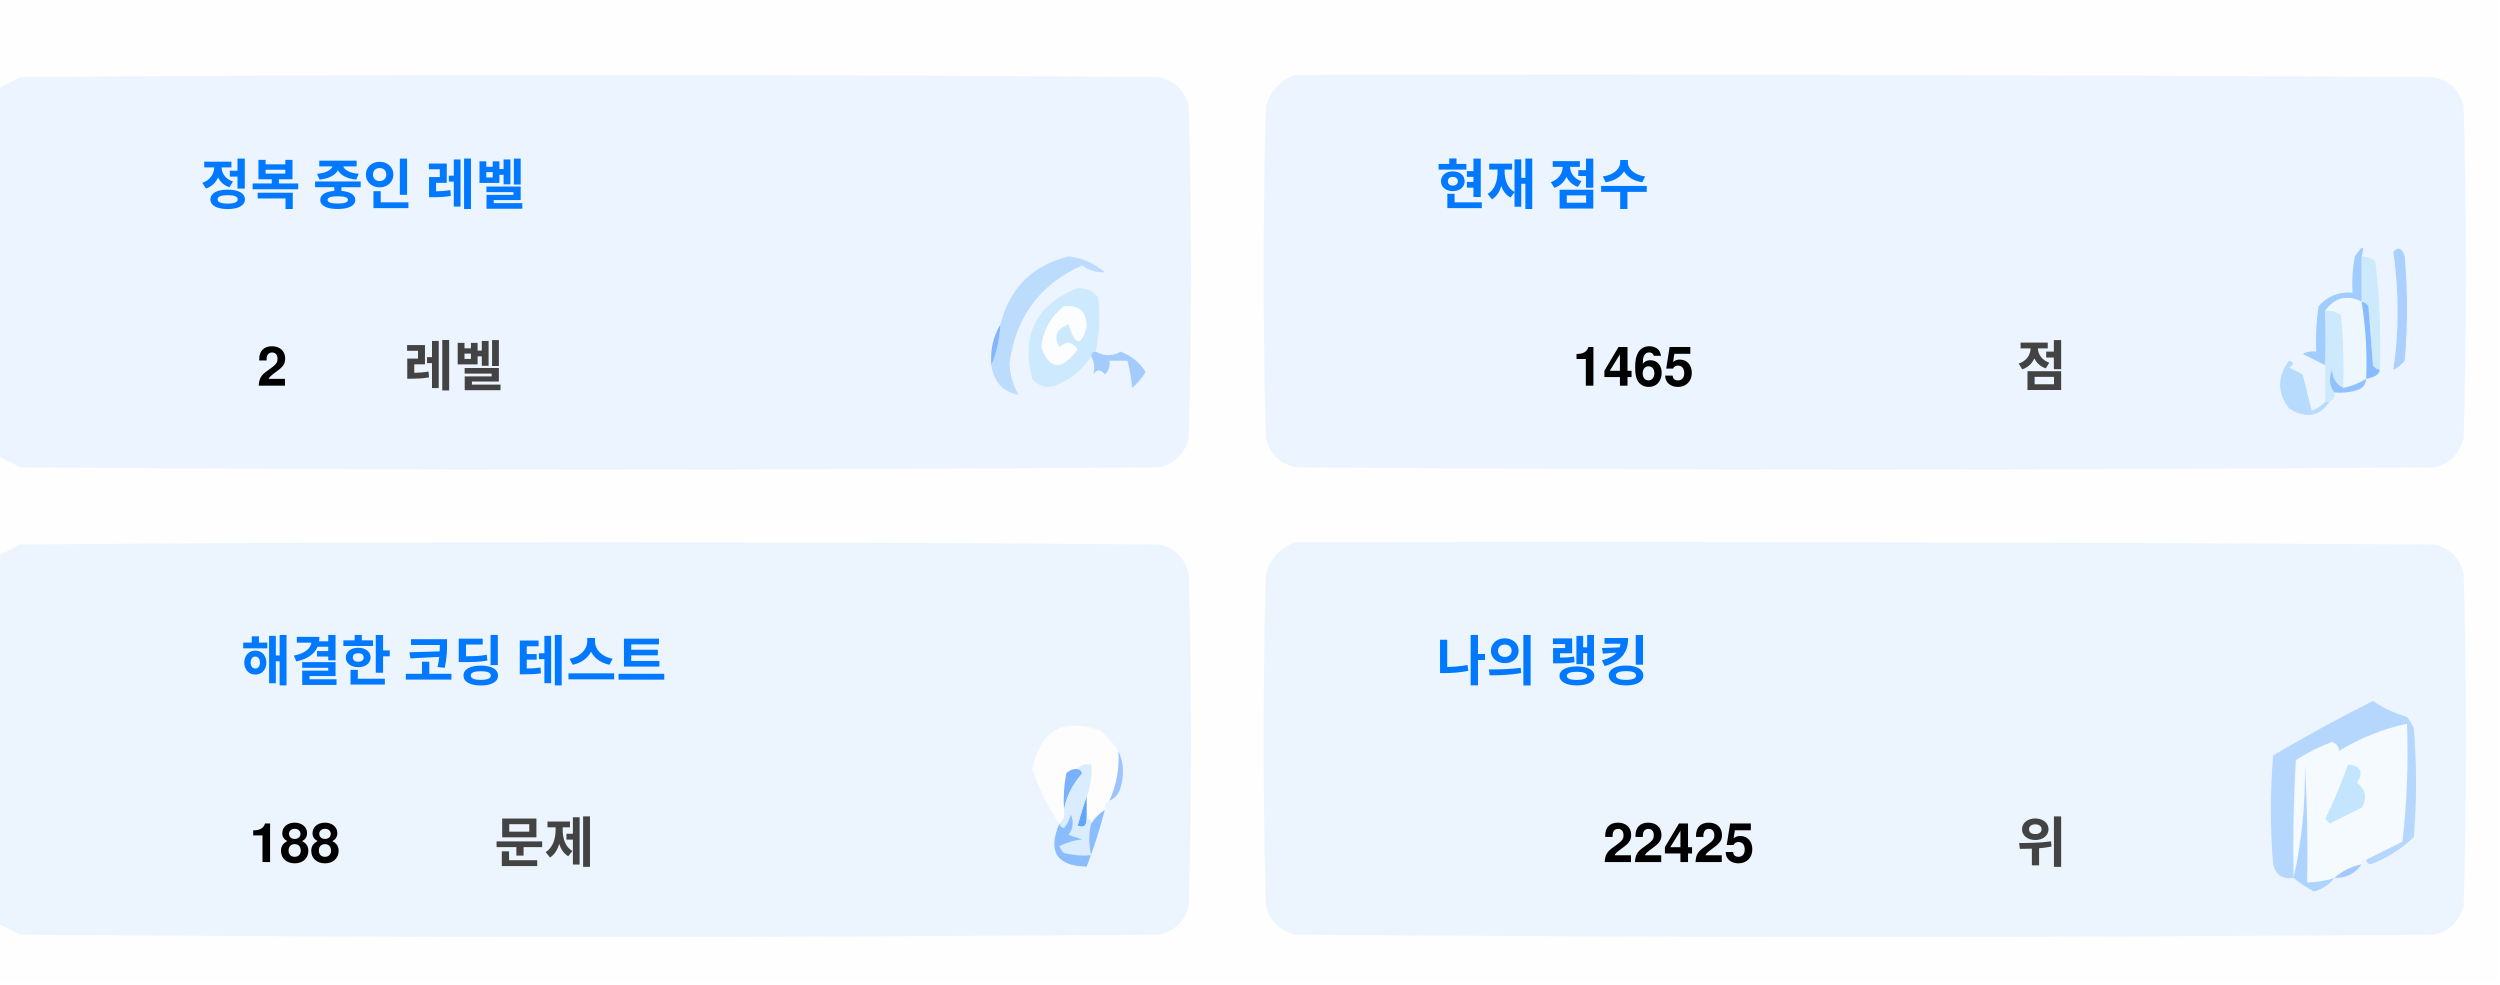
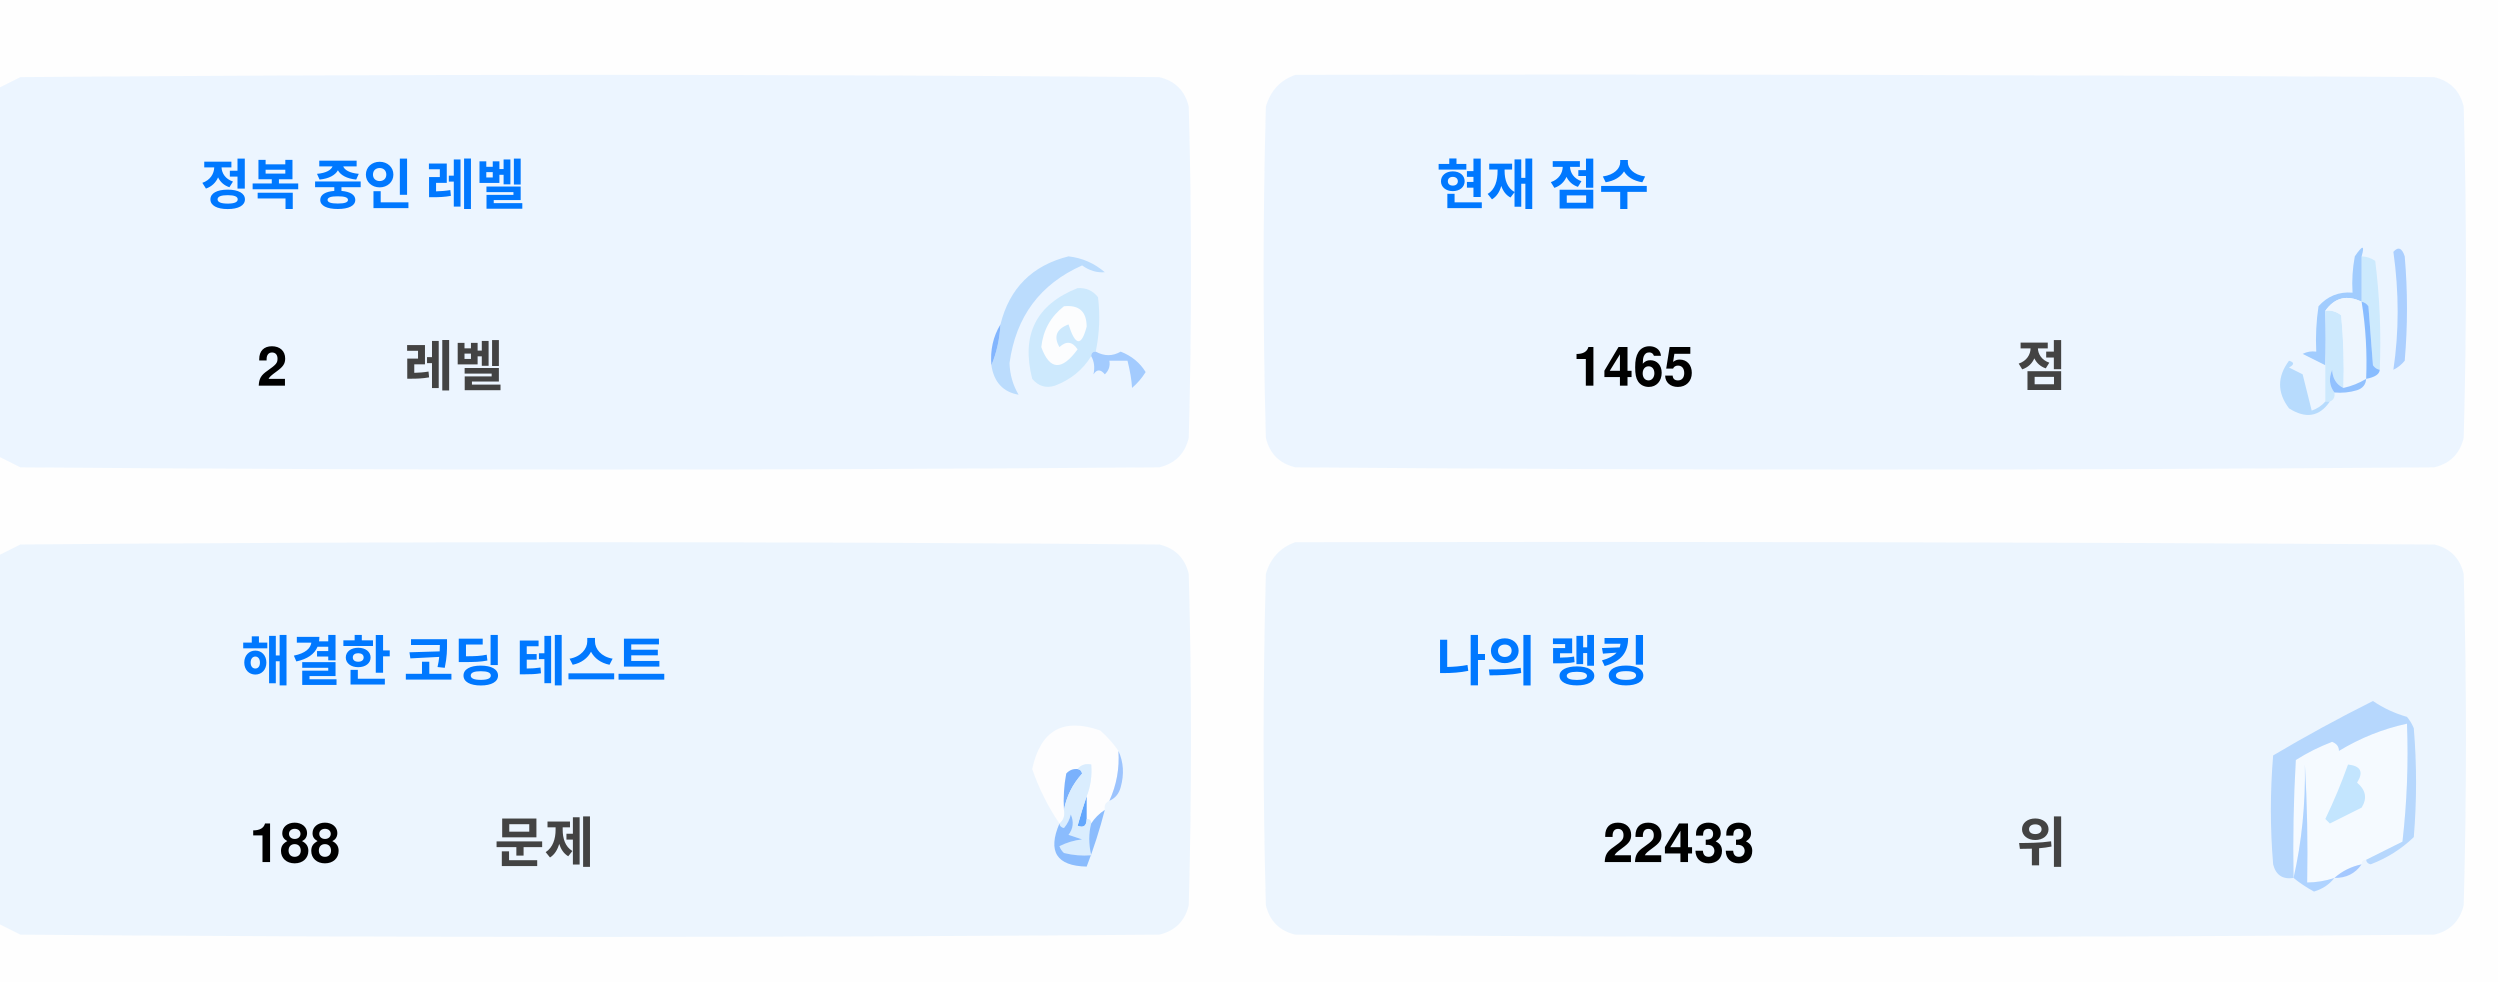
<svg xmlns="http://www.w3.org/2000/svg" version="1.1" width="551px" height="217px" style="shape-rendering:geometricPrecision; text-rendering:geometricPrecision; image-rendering:optimizeQuality; fill-rule:evenodd; clip-rule:evenodd">
  <style>.title {fill: #434343;font-size: 1rem;line-height: 1.5rem;font-weight: bold;font-family: -apple-system, BlinkMacSystemFont, Segoe UI, Helvetica, Arial, sans-serif, Apple Color Emoji, Segoe UI Emoji;}.desc {fill: #434343;font-size: 2.5rem;font-weight: bold;line-height: 1.5rem;font-family: -apple-system, BlinkMacSystemFont, Segoe UI, Helvetica, Arial, sans-serif, Apple Color Emoji, Segoe UI Emoji;}.desc-2 {fill: #434343;font-size: 1rem;font-weight: bold;line-height: 1.5rem;font-family: -apple-system, BlinkMacSystemFont, Segoe UI, Helvetica, Arial, sans-serif, Apple Color Emoji, Segoe UI Emoji;}.text, .desc {animation: twinkling 4s ease-in-out infinite;}@keyframes twinkling {40% { opacity: 1; }50% { opacity: 0.5; }60% { opacity: 1; }70% { opacity: 0.5; }80% { opacity: 1; }}</style>
  <g>
    <path style="opacity:1" fill="#fefefe" d="M -0.5,-0.5 C 183.167,-0.5 366.833,-0.5 550.5,-0.5C 550.5,71.833 550.5,144.167 550.5,216.5C 366.833,216.5 183.167,216.5 -0.5,216.5C -0.5,212.167 -0.5,207.833 -0.5,203.5C 1.14,204.32 2.807,205.153 4.5,206C 88.167,206.667 171.833,206.667 255.5,206C 259,205.167 261.167,203 262,199.5C 262.667,175.167 262.667,150.833 262,126.5C 261.167,123 259,120.833 255.5,120C 171.833,119.333 88.167,119.333 4.5,120C 2.807,120.847 1.14,121.68 -0.5,122.5C -0.5,115.167 -0.5,107.833 -0.5,100.5C 1.14,101.32 2.807,102.153 4.5,103C 88.167,103.667 171.833,103.667 255.5,103C 259,102.167 261.167,100 262,96.5C 262.667,72.167 262.667,47.833 262,23.5C 261.167,20 259,17.833 255.5,17C 171.833,16.333 88.167,16.333 4.5,17C 2.807,17.847 1.14,18.68 -0.5,19.5C -0.5,12.833 -0.5,6.167 -0.5,-0.5 Z" />
  </g>
  <g>
    <path style="opacity:1" fill="#ecf5ff" d="M -0.5,100.5 C -0.5,73.5 -0.5,46.5 -0.5,19.5C 1.14,18.68 2.807,17.847 4.5,17C 88.167,16.333 171.833,16.333 255.5,17C 259,17.833 261.167,20 262,23.5C 262.667,47.833 262.667,72.167 262,96.5C 261.167,100 259,102.167 255.5,103C 171.833,103.667 88.167,103.667 4.5,103C 2.807,102.153 1.14,101.32 -0.5,100.5 Z" />
  </g>
  <g>
    <path style="opacity:1" fill="#ecf5ff" d="M 285.5,16.5 C 369.167,16.333 452.834,16.5 536.5,17C 540,17.833 542.167,20 543,23.5C 543.667,47.833 543.667,72.167 543,96.5C 542.167,100 540,102.167 536.5,103C 452.833,103.667 369.167,103.667 285.5,103C 282,102.167 279.833,100 279,96.5C 278.333,72.167 278.333,47.833 279,23.5C 280.018,19.985 282.185,17.652 285.5,16.5 Z" />
  </g>
  <g>
    <path style="opacity:1" fill="#cdeafd" d="M 520.5,56.5 C 521.583,56.539 522.583,56.873 523.5,57.5C 524.498,65.472 524.831,73.472 524.5,81.5C 523.883,81.389 523.383,81.056 523,80.5C 522.667,76.167 522.333,71.833 522,67.5C 521.617,66.944 521.117,66.611 520.5,66.5C 520.5,63.167 520.5,59.833 520.5,56.5 Z" />
  </g>
  <g>
    <path style="opacity:1" fill="#abcfff" d="M 527.5,55.5 C 528.566,54.308 529.399,54.641 530,56.5C 530.667,64.167 530.667,71.833 530,79.5C 529.311,80.357 528.478,81.023 527.5,81.5C 528.758,73.08 528.758,64.414 527.5,55.5 Z" />
  </g>
  <g>
    <path style="opacity:1" fill="#bbdcfd" d="M 218.5,80.5 C 219.657,77.727 220.324,74.727 220.5,71.5C 222.49,63.51 227.49,58.51 235.5,56.5C 238.528,56.847 241.194,58.014 243.5,60C 241.744,60.141 240.078,59.641 238.5,58.5C 229.247,62.607 223.914,69.773 222.5,80C 222.565,82.526 223.232,84.859 224.5,87C 221.07,86.397 219.07,84.231 218.5,80.5 Z" />
  </g>
  <g>
    <path style="opacity:1" fill="#cde9fd" d="M 241.5,77.5 C 240.833,77.5 240.5,77.833 240.5,78.5C 238.628,81.529 235.961,83.695 232.5,85C 230.536,85.624 228.869,85.124 227.5,83.5C 225.021,73.791 228.354,67.124 237.5,63.5C 239.374,63.39 240.874,64.056 242,65.5C 242.497,69.524 242.331,73.524 241.5,77.5 Z" />
  </g>
  <g>
    <path style="opacity:1" fill="#fcfdfe" d="M 234.5,67.5 C 237.826,67.162 239.493,68.662 239.5,72C 238.334,76.434 237,76.267 235.5,71.5C 232.832,72.515 232.166,74.182 233.5,76.5C 235.017,75.089 236.351,75.256 237.5,77C 234.006,81.771 231.34,81.605 229.5,76.5C 229.904,72.771 231.571,69.771 234.5,67.5 Z" />
  </g>
  <g>
    <path style="opacity:1" fill="#a1ccfe" d="M 520.5,56.5 C 520.5,59.833 520.5,63.167 520.5,66.5C 517.238,64.922 514.572,65.589 512.5,68.5C 512.617,72.81 512.617,76.81 512.5,80.5C 510.86,79.68 509.193,78.847 507.5,78C 508.448,77.517 509.448,77.35 510.5,77.5C 510.335,74.15 510.502,70.817 511,67.5C 512.995,65.253 515.495,64.253 518.5,64.5C 518.336,61.813 518.503,59.146 519,56.5C 520.731,53.969 521.231,53.969 520.5,56.5 Z" />
  </g>
  <g>
    <path style="opacity:1" fill="#cde9fd" d="M 512.5,68.5 C 513.822,68.33 514.989,68.663 516,69.5C 516.499,74.823 516.666,80.156 516.5,85.5C 514.955,84.77 514.122,83.437 514,81.5C 513.22,83.387 513.387,85.054 514.5,86.5C 514.672,87.492 514.338,88.158 513.5,88.5C 513.167,88.5 512.833,88.5 512.5,88.5C 512.5,85.833 512.5,83.167 512.5,80.5C 512.617,76.81 512.617,72.81 512.5,68.5 Z" />
  </g>
  <g>
    <path style="opacity:1" fill="#eef6fe" d="M 520.5,66.5 C 521.407,72.106 521.74,77.773 521.5,83.5C 519.95,84.441 518.284,85.108 516.5,85.5C 516.666,80.156 516.499,74.823 516,69.5C 514.989,68.663 513.822,68.33 512.5,68.5C 514.572,65.589 517.238,64.922 520.5,66.5 Z" />
  </g>
  <g>
    <path style="opacity:1" fill="#88bcff" d="M 520.5,66.5 C 521.117,66.611 521.617,66.944 522,67.5C 522.333,71.833 522.667,76.167 523,80.5C 523.383,81.056 523.883,81.389 524.5,81.5C 524.445,82.469 523.445,83.136 521.5,83.5C 521.74,77.773 521.407,72.106 520.5,66.5 Z" />
  </g>
  <g>
    <path style="opacity:1" fill="#82b5fe" d="M 220.5,71.5 C 220.324,74.727 219.657,77.727 218.5,80.5C 218.215,77.171 218.882,74.171 220.5,71.5 Z" />
  </g>
  <g>
    <path style="opacity:1" fill="#a3cbfe" d="M 240.5,78.5 C 240.5,77.833 240.833,77.5 241.5,77.5C 243.391,78.536 245.224,78.536 247,77.5C 249.391,78.429 251.225,79.929 252.5,82C 251.681,83.319 250.681,84.486 249.5,85.5C 249.409,83.777 249.075,81.777 248.5,79.5C 247.167,79.5 245.833,79.5 244.5,79.5C 244.719,80.675 244.386,81.675 243.5,82.5C 242.575,81.359 241.741,81.359 241,82.5C 241.331,80.981 241.164,79.648 240.5,78.5 Z" />
  </g>
  <g>
    <path style="opacity:1" fill="#b7dbfd" d="M 512.5,88.5 C 512.833,88.5 513.167,88.5 513.5,88.5C 511.199,91.857 508.199,92.357 504.5,90C 501.872,86.535 501.872,83.035 504.5,79.5C 505.696,79.846 505.696,80.346 504.5,81C 505.5,81.5 506.5,82 507.5,82.5C 508.167,85.167 508.833,87.833 509.5,90.5C 510.739,90.058 511.739,89.391 512.5,88.5 Z" />
  </g>
  <g>
    <path style="opacity:1" fill="#92c1fe" d="M 516.5,85.5 C 518.284,85.108 519.95,84.441 521.5,83.5C 521.423,84.75 520.756,85.583 519.5,86C 517.866,86.493 516.199,86.66 514.5,86.5C 513.387,85.054 513.22,83.387 514,81.5C 514.122,83.437 514.955,84.77 516.5,85.5 Z" />
  </g>
  <g>
    <path style="opacity:1" fill="#ecf5fe" d="M -0.5,203.5 C -0.5,176.5 -0.5,149.5 -0.5,122.5C 1.14,121.68 2.807,120.847 4.5,120C 88.167,119.333 171.833,119.333 255.5,120C 259,120.833 261.167,123 262,126.5C 262.667,150.833 262.667,175.167 262,199.5C 261.167,203 259,205.167 255.5,206C 171.833,206.667 88.167,206.667 4.5,206C 2.807,205.153 1.14,204.32 -0.5,203.5 Z" />
  </g>
  <g>
    <path style="opacity:1" fill="#ecf5fe" d="M 285.5,119.5 C 369.167,119.333 452.834,119.5 536.5,120C 540,120.833 542.167,123 543,126.5C 543.667,150.833 543.667,175.167 543,199.5C 542.167,203 540,205.167 536.5,206C 452.833,206.667 369.167,206.667 285.5,206C 282,205.167 279.833,203 279,199.5C 278.333,175.167 278.333,150.833 279,126.5C 280.018,122.985 282.185,120.652 285.5,119.5 Z" />
  </g>
  <g>
    <path style="opacity:1" fill="#fdfdfe" d="M 246.5,165.5 C 246.758,169.367 246.092,173.034 244.5,176.5C 243.662,176.842 243.328,177.508 243.5,178.5C 242.272,179.306 241.272,180.306 240.5,181.5C 240.5,180.833 240.167,180.5 239.5,180.5C 239.5,178.833 239.5,177.167 239.5,175.5C 240.369,173.283 240.702,170.95 240.5,168.5C 239.209,168.263 238.209,168.596 237.5,169.5C 236.504,169.414 235.671,169.748 235,170.5C 234.503,173.146 234.336,175.813 234.5,178.5C 234.737,179.791 234.404,180.791 233.5,181.5C 230.986,177.806 228.986,173.806 227.5,169.5C 229.309,160.957 234.309,158.124 242.5,161C 244.07,162.397 245.404,163.897 246.5,165.5 Z" />
  </g>
  <g>
    <path style="opacity:1" fill="#f5faff" d="M 521.5,189.5 C 520.833,189.5 520.5,189.833 520.5,190.5C 518.181,190.992 516.181,191.992 514.5,193.5C 512.565,194.15 510.565,194.483 508.5,194.5C 508.666,185.827 508.5,177.16 508,168.5C 508.141,177.227 507.308,185.56 505.5,193.5C 505.334,184.827 505.5,176.16 506,167.5C 508.527,165.903 511.194,164.57 514,163.5C 515.011,163.892 515.511,164.559 515.5,165.5C 520.21,162.641 525.21,160.641 530.5,159.5C 530.831,168.192 530.498,176.859 529.5,185.5C 526.807,186.847 524.14,188.18 521.5,189.5 Z" />
  </g>
  <g>
    <path style="opacity:1" fill="#b6d7fd" d="M 521.5,189.5 C 524.14,188.18 526.807,186.847 529.5,185.5C 530.498,176.859 530.831,168.192 530.5,159.5C 525.21,160.641 520.21,162.641 515.5,165.5C 515.511,164.559 515.011,163.892 514,163.5C 511.194,164.57 508.527,165.903 506,167.5C 505.5,176.16 505.334,184.827 505.5,193.5C 503.089,193.863 501.589,192.863 501,190.5C 500.333,182.5 500.333,174.5 501,166.5C 508.173,162.246 515.507,158.246 523,154.5C 525.304,156.068 527.804,157.235 530.5,158C 531.126,158.75 531.626,159.584 532,160.5C 532.667,168.5 532.667,176.5 532,184.5C 529.292,187.111 526.125,189.111 522.5,190.5C 521.893,190.376 521.56,190.043 521.5,189.5 Z" />
  </g>
  <g>
    <path style="opacity:1" fill="#c3e5fe" d="M 517.5,168.5 C 520.317,168.801 520.984,170.134 519.5,172.5C 521.439,174.122 521.772,175.956 520.5,178C 518.167,179.167 515.833,180.333 513.5,181.5C 513.167,181.167 512.833,180.833 512.5,180.5C 514.414,176.515 516.081,172.515 517.5,168.5 Z" />
  </g>
  <g>
    <path style="opacity:1" fill="#7ab1fc" d="M 237.5,169.5 C 238.043,169.56 238.376,169.893 238.5,170.5C 236.395,172.836 235.062,175.503 234.5,178.5C 234.336,175.813 234.503,173.146 235,170.5C 235.671,169.748 236.504,169.414 237.5,169.5 Z" />
  </g>
  <g>
    <path style="opacity:1" fill="#afd3ff" d="M 514.5,193.5 C 513.378,194.947 511.878,195.947 510,196.5C 508.348,195.601 506.848,194.601 505.5,193.5C 507.308,185.56 508.141,177.227 508,168.5C 508.5,177.16 508.666,185.827 508.5,194.5C 510.565,194.483 512.565,194.15 514.5,193.5 Z" />
  </g>
  <g>
    <path style="opacity:1" fill="#9cc3fd" d="M 246.5,165.5 C 247.634,167.966 247.801,170.633 247,173.5C 246.623,174.942 245.79,175.942 244.5,176.5C 246.092,173.034 246.758,169.367 246.5,165.5 Z" />
  </g>
  <g>
    <path style="opacity:1" fill="#62a6fc" d="M 239.5,175.5 C 239.5,177.167 239.5,178.833 239.5,180.5C 239.483,182.028 238.816,182.528 237.5,182C 238.117,179.723 238.784,177.556 239.5,175.5 Z" />
  </g>
  <g>
    <path style="opacity:1" fill="#daedfe" d="M 237.5,169.5 C 238.209,168.596 239.209,168.263 240.5,168.5C 240.702,170.95 240.369,173.283 239.5,175.5C 238.784,177.556 238.117,179.723 237.5,182C 238.816,182.528 239.483,182.028 239.5,180.5C 240.167,180.5 240.5,180.833 240.5,181.5C 239.918,183.669 239.918,186.002 240.5,188.5C 238.473,188.662 236.473,188.495 234.5,188C 234.043,187.586 233.709,187.086 233.5,186.5C 235.078,185.702 236.744,185.202 238.5,185C 237.5,184.667 236.5,184.333 235.5,184C 236.554,182.612 236.72,181.112 236,179.5C 235.751,180.624 235.251,181.624 234.5,182.5C 233.893,182.376 233.56,182.043 233.5,181.5C 234.404,180.791 234.737,179.791 234.5,178.5C 235.062,175.503 236.395,172.836 238.5,170.5C 238.376,169.893 238.043,169.56 237.5,169.5 Z" />
  </g>
  <g>
    <path style="opacity:1" fill="#8bbcfd" d="M 243.5,178.5 C 242.395,182.803 241.062,186.969 239.5,191C 232.857,190.847 230.857,187.68 233.5,181.5C 233.56,182.043 233.893,182.376 234.5,182.5C 235.251,181.624 235.751,180.624 236,179.5C 236.72,181.112 236.554,182.612 235.5,184C 236.5,184.333 237.5,184.667 238.5,185C 236.744,185.202 235.078,185.702 233.5,186.5C 233.709,187.086 234.043,187.586 234.5,188C 236.473,188.495 238.473,188.662 240.5,188.5C 239.918,186.002 239.918,183.669 240.5,181.5C 241.272,180.306 242.272,179.306 243.5,178.5 Z" />
  </g>
  <g>
    <path style="opacity:1" fill="#a4c8ff" d="M 520.5,190.5 C 519.089,192.539 517.089,193.539 514.5,193.5C 516.181,191.992 518.181,190.992 520.5,190.5 Z" />
  </g>
  <text text-anchor="middle" x="80" y="45" class="title" style="fill:#0078ff;" stroke="#none" stroke-width="1">정복 중인 레벨</text>
  <text text-anchor="middle" x="60" y="85" class="desc" style="fill:#000000;" stroke="#none" stroke-width="1">2</text>
  <text text-anchor="middle" x="100" y="85" class="desc-2" style="fill:#434343;" stroke="#none" stroke-width="1">레벨</text>
  <text text-anchor="middle" x="340" y="45" class="title" style="fill:#0078ff;" stroke="#none" stroke-width="1">현재 점수</text>
  <text text-anchor="middle" x="360" y="85" class="desc" style="fill:#000000;" stroke="#none" stroke-width="1">1465</text>
  <text text-anchor="middle" x="450" y="85" class="desc-2" style="fill:#434343;" stroke="#none" stroke-width="1">점</text>
  <text text-anchor="middle" x="100" y="150" class="title" style="fill:#0078ff;" stroke="#none" stroke-width="1">해결한 코딩 테스트</text>
  <text text-anchor="middle" x="65" y="190" class="desc" style="fill:#000000;" stroke="#none" stroke-width="1">188</text>
  <text text-anchor="middle" x="120" y="190" class="desc-2" style="fill:#434343;" stroke="#none" stroke-width="1">문제</text>
  <text text-anchor="middle" x="340" y="150" class="title" style="fill:#0078ff;" stroke="#none" stroke-width="1">나의 랭킹</text>
-   <text text-anchor="middle" x="370" y="190" class="desc" style="fill:#000000;" stroke="#none" stroke-width="1">22425</text>
+   <text text-anchor="middle" x="370" y="190" class="desc" style="fill:#000000;" stroke="#none" stroke-width="1">22433</text>
  <text text-anchor="middle" x="450" y="190" class="desc-2" style="fill:#434343;" stroke="#none" stroke-width="1">위</text>
</svg>
